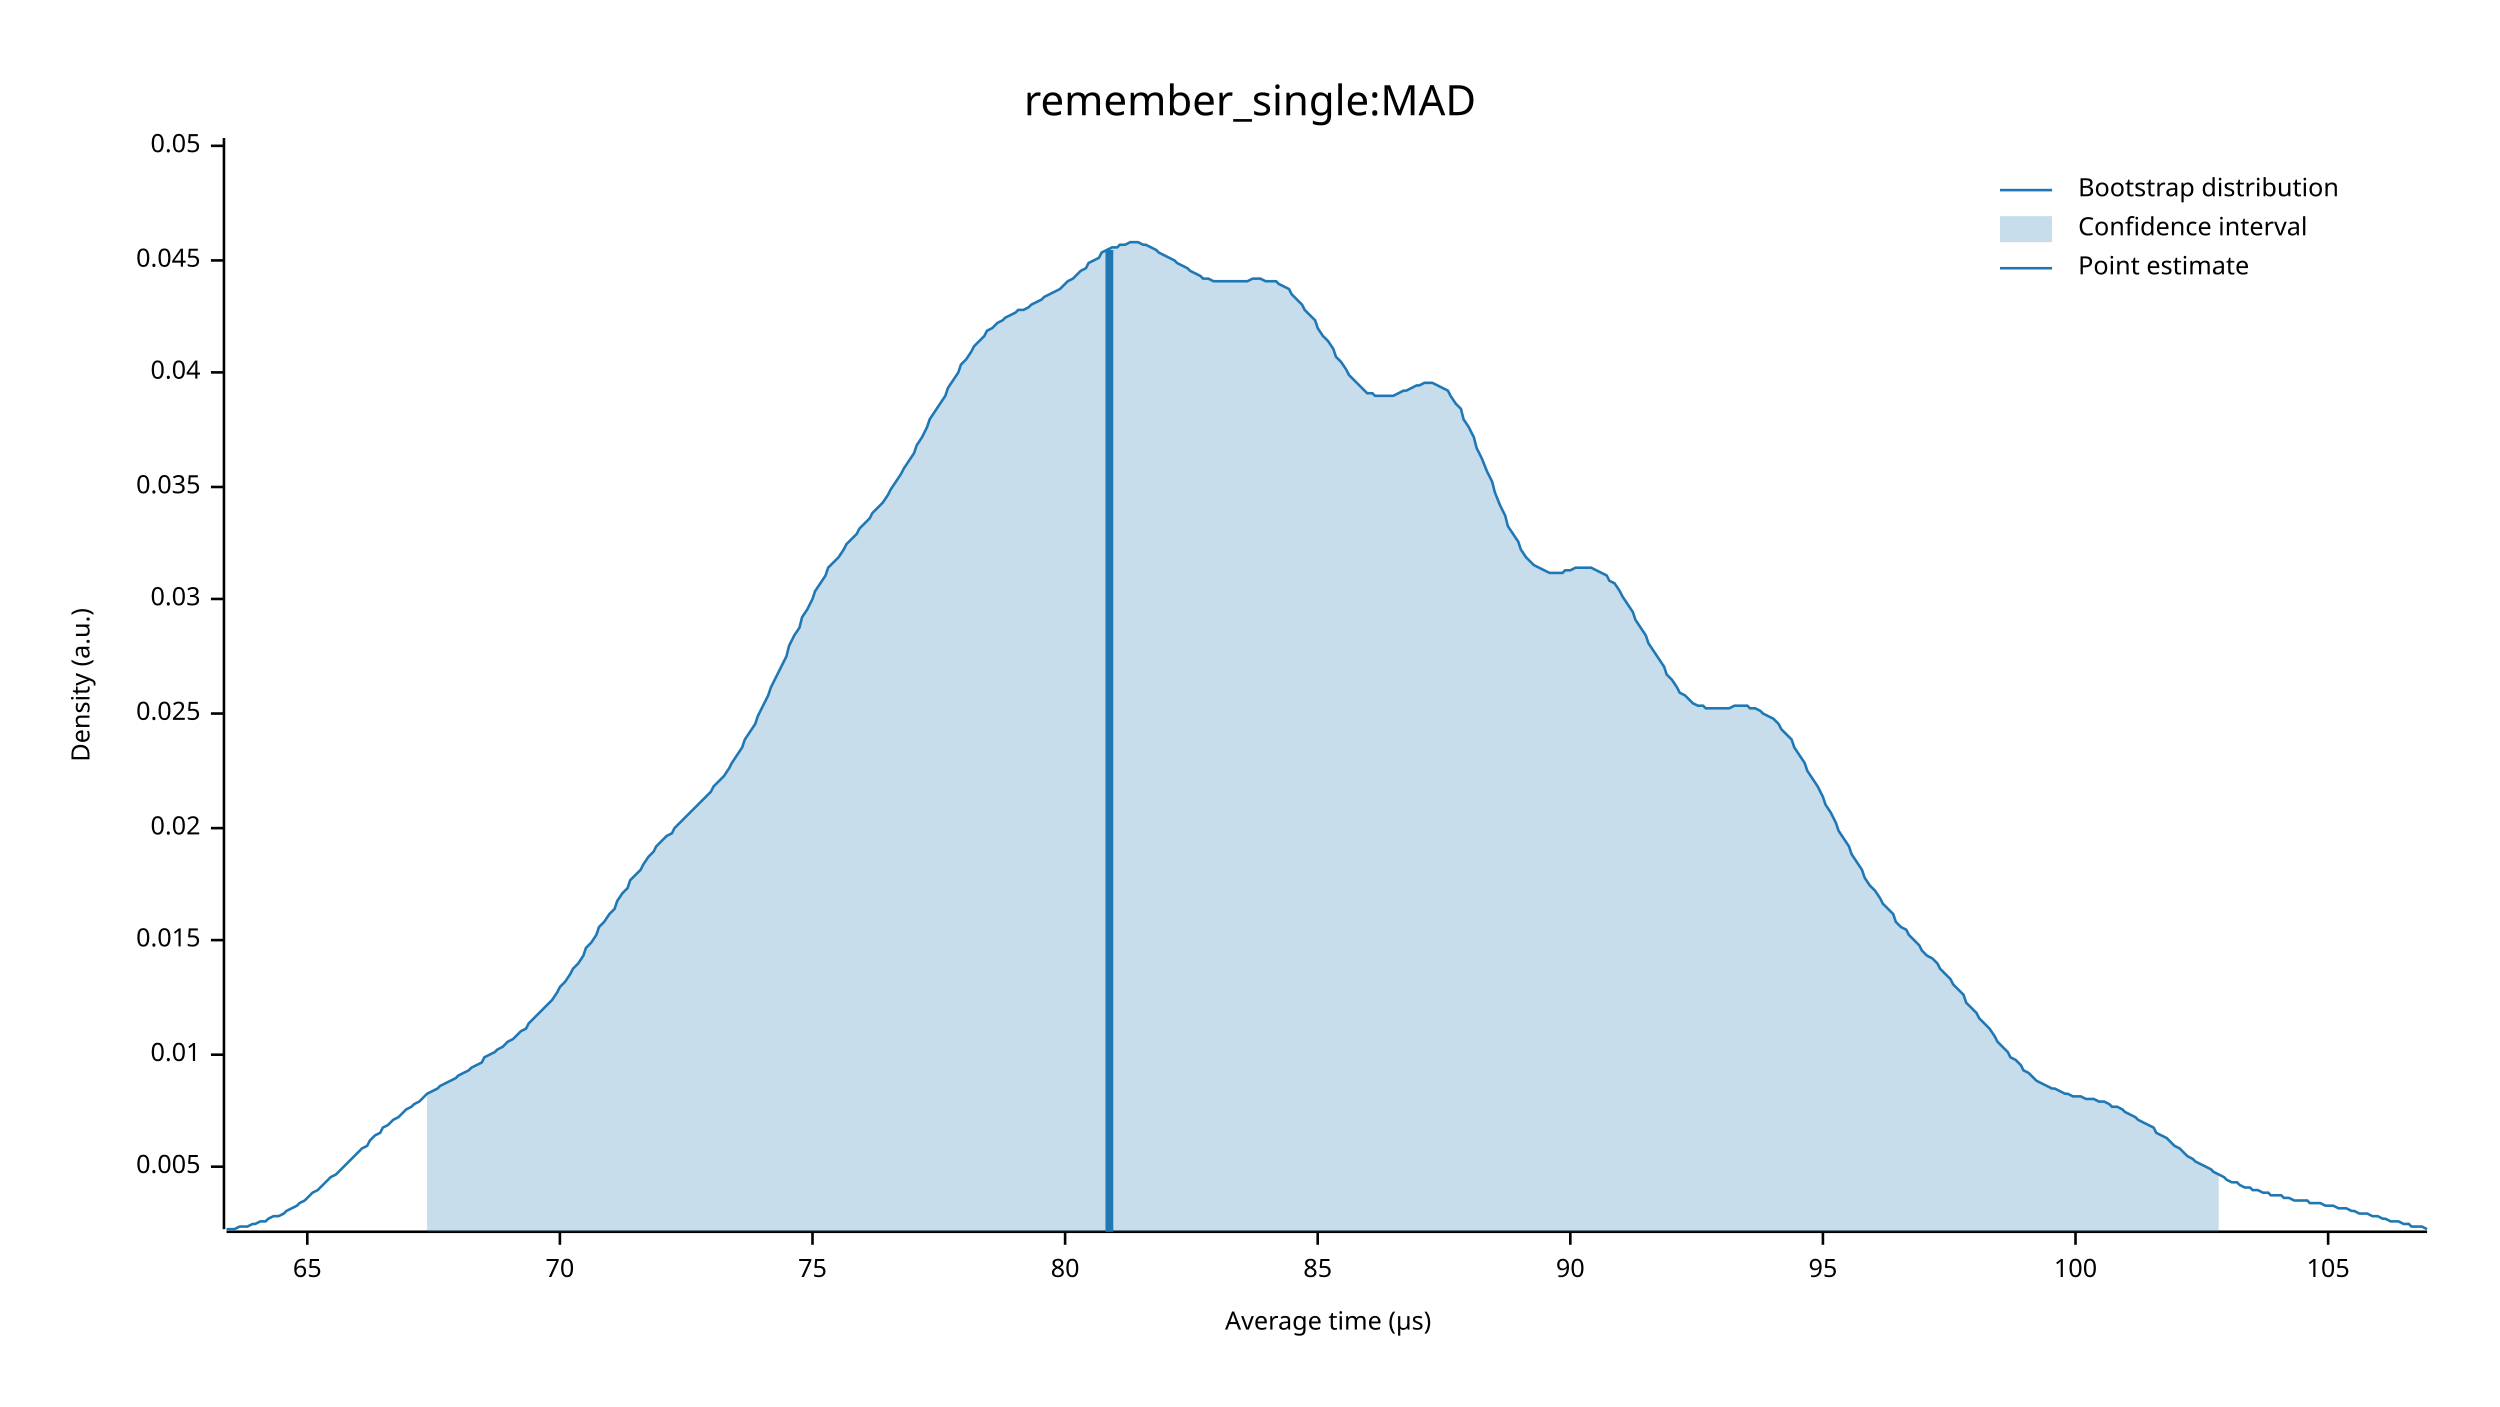
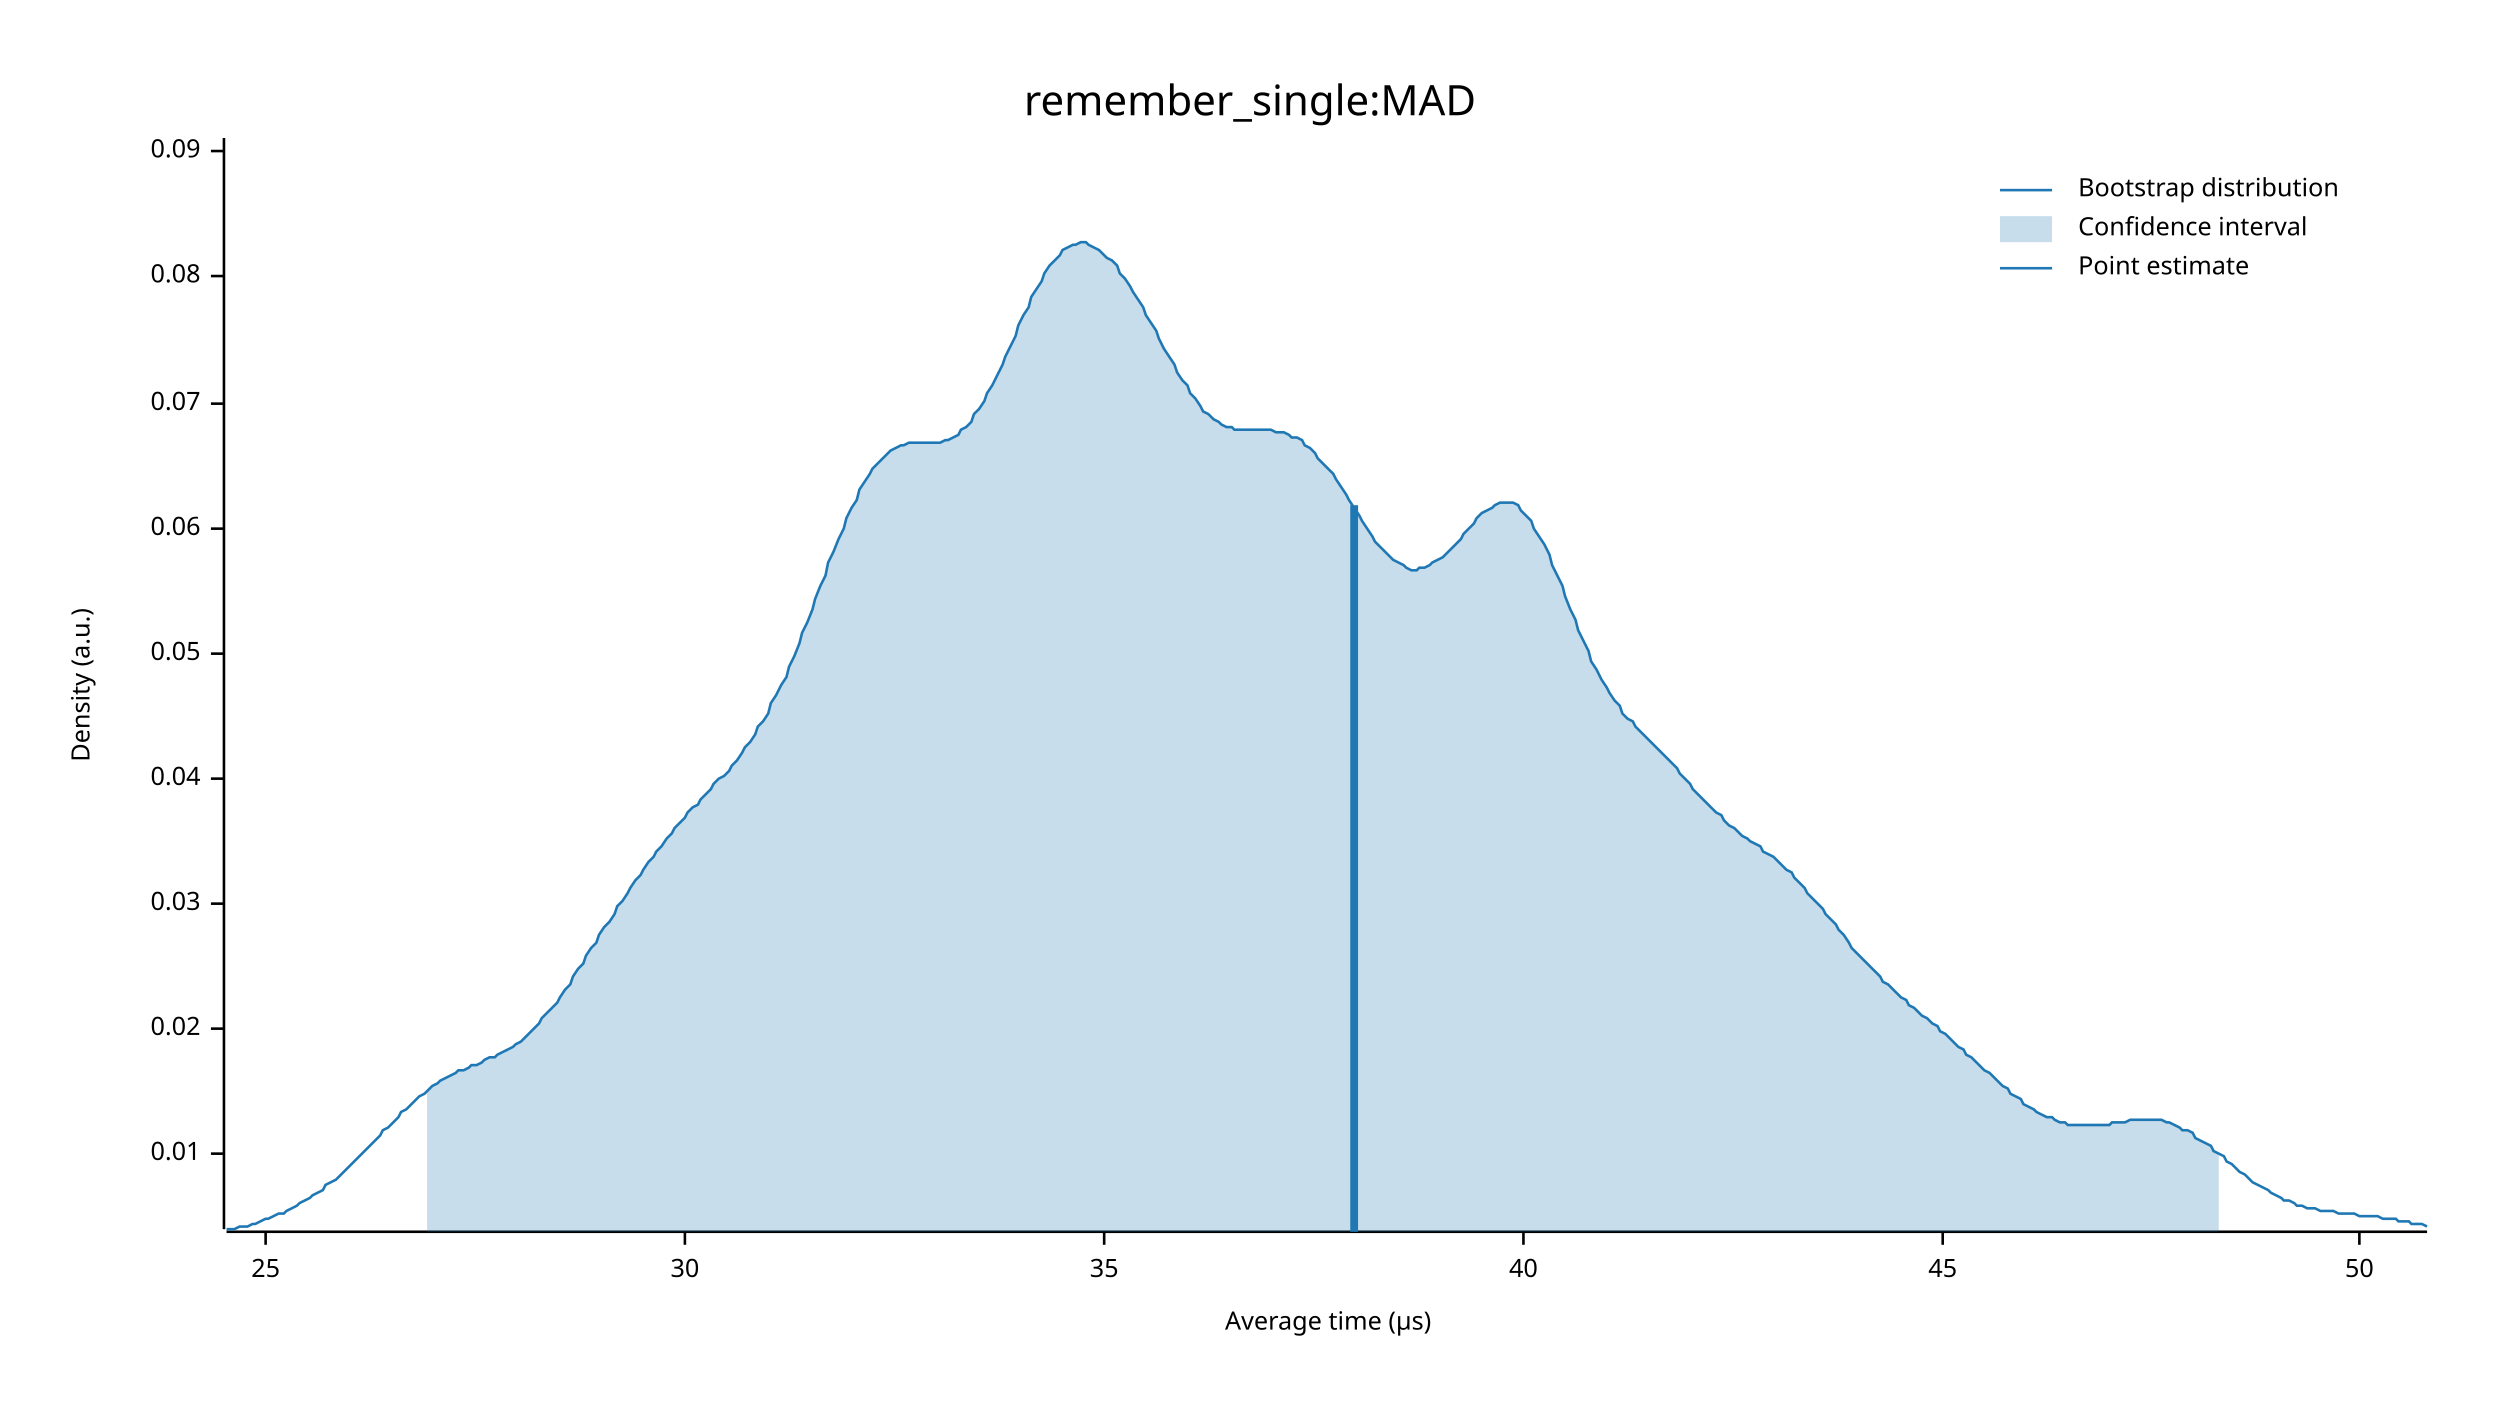
<svg xmlns="http://www.w3.org/2000/svg" width="960" height="540" viewBox="0 0 960 540">
  <text x="480" y="32" dy="0.76em" text-anchor="middle" font-family="sans-serif" font-size="16.129" opacity="1" fill="#000000">
remember_single:MAD
</text>
  <text x="27" y="263" dy="0.76em" text-anchor="middle" font-family="sans-serif" font-size="9.677" opacity="1" fill="#000000" transform="rotate(270, 27, 263)">
Density (a.u.)
</text>
  <text x="510" y="513" dy="-0.5ex" text-anchor="middle" font-family="sans-serif" font-size="9.677" opacity="1" fill="#000000">
Average time (µs)
</text>
  <polyline fill="none" opacity="1" stroke="#000000" stroke-width="1" points="86,53 86,472 " />
-   <text x="77" y="448" dy="0.5ex" text-anchor="end" font-family="sans-serif" font-size="9.677" opacity="1" fill="#000000">
- 0.005
- </text>
-   <polyline fill="none" opacity="1" stroke="#000000" stroke-width="1" points="81,448 86,448 " />
-   <text x="77" y="405" dy="0.5ex" text-anchor="end" font-family="sans-serif" font-size="9.677" opacity="1" fill="#000000">
+   <text x="77" y="443" dy="0.5ex" text-anchor="end" font-family="sans-serif" font-size="9.677" opacity="1" fill="#000000">
0.01
</text>
-   <polyline fill="none" opacity="1" stroke="#000000" stroke-width="1" points="81,405 86,405 " />
-   <text x="77" y="361" dy="0.5ex" text-anchor="end" font-family="sans-serif" font-size="9.677" opacity="1" fill="#000000">
- 0.015
- </text>
-   <polyline fill="none" opacity="1" stroke="#000000" stroke-width="1" points="81,361 86,361 " />
-   <text x="77" y="318" dy="0.5ex" text-anchor="end" font-family="sans-serif" font-size="9.677" opacity="1" fill="#000000">
+   <polyline fill="none" opacity="1" stroke="#000000" stroke-width="1" points="81,443 86,443 " />
+   <text x="77" y="395" dy="0.5ex" text-anchor="end" font-family="sans-serif" font-size="9.677" opacity="1" fill="#000000">
0.02
</text>
-   <polyline fill="none" opacity="1" stroke="#000000" stroke-width="1" points="81,318 86,318 " />
-   <text x="77" y="274" dy="0.5ex" text-anchor="end" font-family="sans-serif" font-size="9.677" opacity="1" fill="#000000">
- 0.025
- </text>
-   <polyline fill="none" opacity="1" stroke="#000000" stroke-width="1" points="81,274 86,274 " />
-   <text x="77" y="230" dy="0.5ex" text-anchor="end" font-family="sans-serif" font-size="9.677" opacity="1" fill="#000000">
+   <polyline fill="none" opacity="1" stroke="#000000" stroke-width="1" points="81,395 86,395 " />
+   <text x="77" y="347" dy="0.5ex" text-anchor="end" font-family="sans-serif" font-size="9.677" opacity="1" fill="#000000">
0.03
</text>
-   <polyline fill="none" opacity="1" stroke="#000000" stroke-width="1" points="81,230 86,230 " />
-   <text x="77" y="187" dy="0.5ex" text-anchor="end" font-family="sans-serif" font-size="9.677" opacity="1" fill="#000000">
- 0.035
- </text>
-   <polyline fill="none" opacity="1" stroke="#000000" stroke-width="1" points="81,187 86,187 " />
-   <text x="77" y="143" dy="0.5ex" text-anchor="end" font-family="sans-serif" font-size="9.677" opacity="1" fill="#000000">
+   <polyline fill="none" opacity="1" stroke="#000000" stroke-width="1" points="81,347 86,347 " />
+   <text x="77" y="299" dy="0.5ex" text-anchor="end" font-family="sans-serif" font-size="9.677" opacity="1" fill="#000000">
0.04
</text>
-   <polyline fill="none" opacity="1" stroke="#000000" stroke-width="1" points="81,143 86,143 " />
-   <text x="77" y="100" dy="0.5ex" text-anchor="end" font-family="sans-serif" font-size="9.677" opacity="1" fill="#000000">
- 0.045
- </text>
-   <polyline fill="none" opacity="1" stroke="#000000" stroke-width="1" points="81,100 86,100 " />
-   <text x="77" y="56" dy="0.5ex" text-anchor="end" font-family="sans-serif" font-size="9.677" opacity="1" fill="#000000">
+   <polyline fill="none" opacity="1" stroke="#000000" stroke-width="1" points="81,299 86,299 " />
+   <text x="77" y="251" dy="0.5ex" text-anchor="end" font-family="sans-serif" font-size="9.677" opacity="1" fill="#000000">
0.05
</text>
-   <polyline fill="none" opacity="1" stroke="#000000" stroke-width="1" points="81,56 86,56 " />
+   <polyline fill="none" opacity="1" stroke="#000000" stroke-width="1" points="81,251 86,251 " />
+   <text x="77" y="203" dy="0.5ex" text-anchor="end" font-family="sans-serif" font-size="9.677" opacity="1" fill="#000000">
+ 0.06
+ </text>
+   <polyline fill="none" opacity="1" stroke="#000000" stroke-width="1" points="81,203 86,203 " />
+   <text x="77" y="155" dy="0.5ex" text-anchor="end" font-family="sans-serif" font-size="9.677" opacity="1" fill="#000000">
+ 0.07
+ </text>
+   <polyline fill="none" opacity="1" stroke="#000000" stroke-width="1" points="81,155 86,155 " />
+   <text x="77" y="106" dy="0.5ex" text-anchor="end" font-family="sans-serif" font-size="9.677" opacity="1" fill="#000000">
+ 0.08
+ </text>
+   <polyline fill="none" opacity="1" stroke="#000000" stroke-width="1" points="81,106 86,106 " />
+   <text x="77" y="58" dy="0.5ex" text-anchor="end" font-family="sans-serif" font-size="9.677" opacity="1" fill="#000000">
+ 0.09
+ </text>
+   <polyline fill="none" opacity="1" stroke="#000000" stroke-width="1" points="81,58 86,58 " />
  <polyline fill="none" opacity="1" stroke="#000000" stroke-width="1" points="87,473 932,473 " />
-   <text x="118" y="483" dy="0.76em" text-anchor="middle" font-family="sans-serif" font-size="9.677" opacity="1" fill="#000000">
- 65
+   <text x="102" y="483" dy="0.76em" text-anchor="middle" font-family="sans-serif" font-size="9.677" opacity="1" fill="#000000">
+ 25
</text>
-   <polyline fill="none" opacity="1" stroke="#000000" stroke-width="1" points="118,473 118,478 " />
-   <text x="215" y="483" dy="0.76em" text-anchor="middle" font-family="sans-serif" font-size="9.677" opacity="1" fill="#000000">
- 70
+   <polyline fill="none" opacity="1" stroke="#000000" stroke-width="1" points="102,473 102,478 " />
+   <text x="263" y="483" dy="0.76em" text-anchor="middle" font-family="sans-serif" font-size="9.677" opacity="1" fill="#000000">
+ 30
</text>
-   <polyline fill="none" opacity="1" stroke="#000000" stroke-width="1" points="215,473 215,478 " />
-   <text x="312" y="483" dy="0.76em" text-anchor="middle" font-family="sans-serif" font-size="9.677" opacity="1" fill="#000000">
- 75
+   <polyline fill="none" opacity="1" stroke="#000000" stroke-width="1" points="263,473 263,478 " />
+   <text x="424" y="483" dy="0.76em" text-anchor="middle" font-family="sans-serif" font-size="9.677" opacity="1" fill="#000000">
+ 35
</text>
-   <polyline fill="none" opacity="1" stroke="#000000" stroke-width="1" points="312,473 312,478 " />
-   <text x="409" y="483" dy="0.76em" text-anchor="middle" font-family="sans-serif" font-size="9.677" opacity="1" fill="#000000">
- 80
+   <polyline fill="none" opacity="1" stroke="#000000" stroke-width="1" points="424,473 424,478 " />
+   <text x="585" y="483" dy="0.76em" text-anchor="middle" font-family="sans-serif" font-size="9.677" opacity="1" fill="#000000">
+ 40
</text>
-   <polyline fill="none" opacity="1" stroke="#000000" stroke-width="1" points="409,473 409,478 " />
-   <text x="506" y="483" dy="0.76em" text-anchor="middle" font-family="sans-serif" font-size="9.677" opacity="1" fill="#000000">
- 85
+   <polyline fill="none" opacity="1" stroke="#000000" stroke-width="1" points="585,473 585,478 " />
+   <text x="746" y="483" dy="0.76em" text-anchor="middle" font-family="sans-serif" font-size="9.677" opacity="1" fill="#000000">
+ 45
</text>
-   <polyline fill="none" opacity="1" stroke="#000000" stroke-width="1" points="506,473 506,478 " />
-   <text x="603" y="483" dy="0.76em" text-anchor="middle" font-family="sans-serif" font-size="9.677" opacity="1" fill="#000000">
- 90
+   <polyline fill="none" opacity="1" stroke="#000000" stroke-width="1" points="746,473 746,478 " />
+   <text x="906" y="483" dy="0.76em" text-anchor="middle" font-family="sans-serif" font-size="9.677" opacity="1" fill="#000000">
+ 50
</text>
-   <polyline fill="none" opacity="1" stroke="#000000" stroke-width="1" points="603,473 603,478 " />
-   <text x="700" y="483" dy="0.76em" text-anchor="middle" font-family="sans-serif" font-size="9.677" opacity="1" fill="#000000">
- 95
- </text>
-   <polyline fill="none" opacity="1" stroke="#000000" stroke-width="1" points="700,473 700,478 " />
-   <text x="797" y="483" dy="0.76em" text-anchor="middle" font-family="sans-serif" font-size="9.677" opacity="1" fill="#000000">
- 100
- </text>
-   <polyline fill="none" opacity="1" stroke="#000000" stroke-width="1" points="797,473 797,478 " />
-   <text x="894" y="483" dy="0.76em" text-anchor="middle" font-family="sans-serif" font-size="9.677" opacity="1" fill="#000000">
- 105
- </text>
-   <polyline fill="none" opacity="1" stroke="#000000" stroke-width="1" points="894,473 894,478 " />
-   <polyline fill="none" opacity="1" stroke="#1F78B4" stroke-width="1" points="87,472 88,472 90,472 92,471 93,471 95,471 97,470 98,470 100,469 102,469 103,468 105,467 107,467 109,466 110,465 112,464 114,463 115,462 117,461 119,459 120,458 122,457 124,455 125,454 127,452 129,451 131,449 132,448 134,446 136,444 137,443 139,441 141,440 142,438 144,436 146,435 147,433 149,432 151,430 153,429 154,428 156,426 158,425 159,424 161,423 163,421 164,420 166,419 168,418 169,417 171,416 173,415 175,414 176,413 178,412 180,411 181,410 183,409 185,408 186,406 188,405 190,404 191,403 193,402 195,400 197,399 198,398 200,396 202,395 203,393 205,391 207,389 208,388 210,386 212,384 214,381 215,379 217,377 219,374 220,372 222,370 224,367 225,364 227,362 229,359 230,356 232,354 234,351 236,349 237,346 239,343 241,341 242,338 244,336 246,334 247,332 249,329 251,327 252,325 254,323 256,321 258,320 259,318 261,316 263,314 264,313 266,311 268,309 269,308 271,306 273,304 274,302 276,300 278,298 280,295 281,293 283,290 285,287 286,284 288,281 290,278 291,275 293,271 295,267 296,264 298,260 300,256 302,252 303,248 305,244 307,241 308,237 310,234 312,230 313,227 315,224 317,221 318,218 320,216 322,214 324,211 325,209 327,207 329,205 330,203 332,201 334,199 335,197 337,195 339,193 341,190 342,188 344,185 346,182 347,180 349,177 351,174 352,171 354,168 356,164 357,161 359,158 361,155 363,152 364,149 366,146 368,143 369,140 371,138 373,135 374,133 376,131 378,129 379,127 381,126 383,124 385,123 386,122 388,121 390,120 391,119 393,119 395,118 396,117 398,116 400,115 401,114 403,113 405,112 407,111 408,110 410,108 412,107 413,106 415,104 417,103 418,101 420,100 422,99 423,97 425,96 427,95 429,95 430,94 432,94 434,93 435,93 437,93 439,94 440,94 442,95 444,96 445,97 447,98 449,99 451,100 452,101 454,102 456,103 457,104 459,105 461,106 462,107 464,107 466,108 468,108 469,108 471,108 473,108 474,108 476,108 478,108 479,108 481,107 483,107 484,107 486,108 488,108 490,108 491,109 493,110 495,111 496,113 498,115 500,117 501,119 503,121 505,123 506,126 508,129 510,131 512,134 513,137 515,139 517,142 518,144 520,146 522,148 523,149 525,151 527,151 528,152 530,152 532,152 534,152 535,152 537,151 539,150 540,150 542,149 544,148 545,148 547,147 549,147 550,147 552,148 554,149 556,150 557,152 559,155 561,157 562,161 564,164 566,168 567,172 569,176 571,181 573,185 574,189 576,194 578,198 579,202 581,205 583,208 584,211 586,214 588,216 589,217 591,218 593,219 595,220 596,220 598,220 600,220 601,219 603,219 605,218 606,218 608,218 610,218 611,218 613,219 615,220 617,221 618,223 620,224 622,227 623,229 625,232 627,235 628,238 630,241 632,244 633,247 635,250 637,253 639,256 640,259 642,261 644,264 645,266 647,267 649,269 650,270 652,271 654,271 655,272 657,272 659,272 661,272 662,272 664,272 666,271 667,271 669,271 671,271 672,272 674,272 676,273 677,274 679,275 681,276 683,278 684,280 686,282 688,284 689,287 691,290 693,293 694,296 696,299 698,302 700,306 701,309 703,312 705,316 706,319 708,322 710,325 711,328 713,331 715,334 716,337 718,340 720,342 722,345 723,347 725,349 727,351 728,354 730,356 732,357 733,359 735,361 737,363 738,365 740,367 742,368 744,370 745,372 747,374 749,376 750,378 752,380 754,382 755,385 757,387 759,389 760,391 762,393 764,395 766,398 767,400 769,402 771,404 772,406 774,407 776,409 777,411 779,412 781,414 782,415 784,416 786,417 788,418 789,418 791,419 793,420 794,420 796,421 798,421 799,421 801,422 803,422 804,422 806,423 808,423 810,424 811,425 813,425 815,426 816,427 818,428 820,429 821,430 823,431 825,432 827,433 828,435 830,436 832,437 833,438 835,440 837,441 838,442 840,444 842,445 843,446 845,447 847,448 849,449 850,450 852,451 854,452 855,453 857,454 859,454 860,455 862,456 864,456 865,457 867,457 869,458 871,458 872,459 874,459 876,459 877,460 879,460 881,461 882,461 884,461 886,461 887,462 889,462 891,462 893,463 894,463 896,463 898,464 899,464 901,464 903,465 904,465 906,466 908,466 909,466 911,467 913,467 915,468 916,468 918,469 920,469 921,469 923,470 925,470 926,471 928,471 930,471 932,472 " />
-   <polygon opacity="0.25" fill="#1F78B4" points="164,420 166,419 168,418 169,417 171,416 173,415 175,414 176,413 178,412 180,411 181,410 183,409 185,408 186,406 188,405 190,404 191,403 193,402 195,400 197,399 198,398 200,396 202,395 203,393 205,391 207,389 208,388 210,386 212,384 214,381 215,379 217,377 219,374 220,372 222,370 224,367 225,364 227,362 229,359 230,356 232,354 234,351 236,349 237,346 239,343 241,341 242,338 244,336 246,334 247,332 249,329 251,327 252,325 254,323 256,321 258,320 259,318 261,316 263,314 264,313 266,311 268,309 269,308 271,306 273,304 274,302 276,300 278,298 280,295 281,293 283,290 285,287 286,284 288,281 290,278 291,275 293,271 295,267 296,264 298,260 300,256 302,252 303,248 305,244 307,241 308,237 310,234 312,230 313,227 315,224 317,221 318,218 320,216 322,214 324,211 325,209 327,207 329,205 330,203 332,201 334,199 335,197 337,195 339,193 341,190 342,188 344,185 346,182 347,180 349,177 351,174 352,171 354,168 356,164 357,161 359,158 361,155 363,152 364,149 366,146 368,143 369,140 371,138 373,135 374,133 376,131 378,129 379,127 381,126 383,124 385,123 386,122 388,121 390,120 391,119 393,119 395,118 396,117 398,116 400,115 401,114 403,113 405,112 407,111 408,110 410,108 412,107 413,106 415,104 417,103 418,101 420,100 422,99 423,97 425,96 427,95 429,95 430,94 432,94 434,93 435,93 437,93 439,94 440,94 442,95 444,96 445,97 447,98 449,99 451,100 452,101 454,102 456,103 457,104 459,105 461,106 462,107 464,107 466,108 468,108 469,108 471,108 473,108 474,108 476,108 478,108 479,108 481,107 483,107 484,107 486,108 488,108 490,108 491,109 493,110 495,111 496,113 498,115 500,117 501,119 503,121 505,123 506,126 508,129 510,131 512,134 513,137 515,139 517,142 518,144 520,146 522,148 523,149 525,151 527,151 528,152 530,152 532,152 534,152 535,152 537,151 539,150 540,150 542,149 544,148 545,148 547,147 549,147 550,147 552,148 554,149 556,150 557,152 559,155 561,157 562,161 564,164 566,168 567,172 569,176 571,181 573,185 574,189 576,194 578,198 579,202 581,205 583,208 584,211 586,214 588,216 589,217 591,218 593,219 595,220 596,220 598,220 600,220 601,219 603,219 605,218 606,218 608,218 610,218 611,218 613,219 615,220 617,221 618,223 620,224 622,227 623,229 625,232 627,235 628,238 630,241 632,244 633,247 635,250 637,253 639,256 640,259 642,261 644,264 645,266 647,267 649,269 650,270 652,271 654,271 655,272 657,272 659,272 661,272 662,272 664,272 666,271 667,271 669,271 671,271 672,272 674,272 676,273 677,274 679,275 681,276 683,278 684,280 686,282 688,284 689,287 691,290 693,293 694,296 696,299 698,302 700,306 701,309 703,312 705,316 706,319 708,322 710,325 711,328 713,331 715,334 716,337 718,340 720,342 722,345 723,347 725,349 727,351 728,354 730,356 732,357 733,359 735,361 737,363 738,365 740,367 742,368 744,370 745,372 747,374 749,376 750,378 752,380 754,382 755,385 757,387 759,389 760,391 762,393 764,395 766,398 767,400 769,402 771,404 772,406 774,407 776,409 777,411 779,412 781,414 782,415 784,416 786,417 788,418 789,418 791,419 793,420 794,420 796,421 798,421 799,421 801,422 803,422 804,422 806,423 808,423 810,424 811,425 813,425 815,426 816,427 818,428 820,429 821,430 823,431 825,432 827,433 828,435 830,436 832,437 833,438 835,440 837,441 838,442 840,444 842,445 843,446 845,447 847,448 849,449 850,450 852,451 852,473 164,473 " />
-   <polyline fill="none" opacity="1" stroke="#1F78B4" stroke-width="3" points="426,473 426,96 " />
+   <polyline fill="none" opacity="1" stroke="#000000" stroke-width="1" points="906,473 906,478 " />
+   <polyline fill="none" opacity="1" stroke="#1F78B4" stroke-width="1" points="87,472 88,472 90,472 92,471 93,471 95,471 97,470 98,470 100,469 102,468 103,468 105,467 107,466 109,466 110,465 112,464 114,463 115,462 117,461 119,460 120,459 122,458 124,457 125,455 127,454 129,453 131,451 132,450 134,448 136,446 137,445 139,443 141,441 142,440 144,438 146,436 147,434 149,433 151,431 153,429 154,427 156,426 158,424 159,423 161,421 163,420 164,419 166,417 168,416 169,415 171,414 173,413 175,412 176,411 178,411 180,410 181,409 183,409 185,408 186,407 188,406 190,406 191,405 193,404 195,403 197,402 198,401 200,400 202,398 203,397 205,395 207,393 208,391 210,389 212,387 214,385 215,383 217,380 219,378 220,375 222,372 224,370 225,367 227,364 229,362 230,359 232,356 234,354 236,351 237,348 239,346 241,343 242,341 244,338 246,336 247,334 249,331 251,329 252,327 254,325 256,322 258,320 259,318 261,316 263,314 264,312 266,310 268,309 269,307 271,305 273,303 274,301 276,299 278,298 280,296 281,294 283,292 285,289 286,287 288,285 290,282 291,279 293,277 295,274 296,270 298,267 300,263 302,260 303,256 305,252 307,247 308,243 310,239 312,234 313,230 315,225 317,221 318,216 320,212 322,207 324,203 325,199 327,195 329,192 330,188 332,185 334,182 335,180 337,178 339,176 341,174 342,173 344,172 346,171 347,171 349,170 351,170 352,170 354,170 356,170 357,170 359,170 361,170 363,169 364,169 366,168 368,167 369,165 371,164 373,162 374,159 376,157 378,154 379,151 381,148 383,144 385,140 386,137 388,133 390,129 391,125 393,121 395,118 396,114 398,111 400,108 401,105 403,102 405,100 407,98 408,96 410,95 412,94 413,94 415,93 417,93 418,94 420,95 422,96 423,97 425,99 427,100 429,102 430,105 432,107 434,110 435,112 437,115 439,118 440,121 442,124 444,127 445,130 447,134 449,137 451,140 452,143 454,146 456,148 457,151 459,153 461,156 462,158 464,159 466,161 468,162 469,163 471,164 473,164 474,165 476,165 478,165 479,165 481,165 483,165 484,165 486,165 488,165 490,166 491,166 493,166 495,167 496,168 498,168 500,169 501,171 503,172 505,174 506,176 508,178 510,180 512,182 513,184 515,187 517,190 518,192 520,195 522,198 523,200 525,203 527,206 528,208 530,210 532,212 534,214 535,215 537,216 539,217 540,218 542,219 544,219 545,218 547,218 549,217 550,216 552,215 554,214 556,212 557,211 559,209 561,207 562,205 564,203 566,201 567,199 569,197 571,196 573,195 574,194 576,193 578,193 579,193 581,193 583,194 584,196 586,198 588,200 589,203 591,206 593,209 595,213 596,217 598,221 600,225 601,229 603,234 605,238 606,242 608,246 610,250 611,254 613,257 615,261 617,264 618,266 620,269 622,271 623,274 625,276 627,277 628,279 630,281 632,283 633,284 635,286 637,288 639,290 640,291 642,293 644,295 645,297 647,299 649,301 650,303 652,305 654,307 655,308 657,310 659,312 661,313 662,315 664,317 666,318 667,319 669,321 671,322 672,323 674,324 676,325 677,327 679,328 681,329 683,331 684,332 686,334 688,335 689,337 691,339 693,341 694,343 696,345 698,347 700,349 701,351 703,353 705,355 706,357 708,359 710,362 711,364 713,366 715,368 716,369 718,371 720,373 722,375 723,377 725,378 727,380 728,381 730,383 732,384 733,386 735,387 737,389 738,390 740,391 742,393 744,394 745,396 747,397 749,399 750,400 752,402 754,403 755,405 757,406 759,408 760,409 762,411 764,412 766,414 767,415 769,417 771,418 772,420 774,421 776,422 777,424 779,425 781,426 782,427 784,428 786,429 788,429 789,430 791,431 793,431 794,432 796,432 798,432 799,432 801,432 803,432 804,432 806,432 808,432 810,432 811,431 813,431 815,431 816,431 818,430 820,430 821,430 823,430 825,430 827,430 828,430 830,430 832,431 833,431 835,432 837,433 838,434 840,434 842,435 843,437 845,438 847,439 849,440 850,442 852,443 854,444 855,446 857,447 859,449 860,450 862,451 864,453 865,454 867,455 869,456 871,457 872,458 874,459 876,460 877,461 879,461 881,462 882,463 884,463 886,464 887,464 889,464 891,465 893,465 894,465 896,465 898,466 899,466 901,466 903,466 904,466 906,467 908,467 909,467 911,467 913,467 915,468 916,468 918,468 920,468 921,469 923,469 925,469 926,470 928,470 930,470 932,471 " />
+   <polygon opacity="0.25" fill="#1F78B4" points="164,419 166,417 168,416 169,415 171,414 173,413 175,412 176,411 178,411 180,410 181,409 183,409 185,408 186,407 188,406 190,406 191,405 193,404 195,403 197,402 198,401 200,400 202,398 203,397 205,395 207,393 208,391 210,389 212,387 214,385 215,383 217,380 219,378 220,375 222,372 224,370 225,367 227,364 229,362 230,359 232,356 234,354 236,351 237,348 239,346 241,343 242,341 244,338 246,336 247,334 249,331 251,329 252,327 254,325 256,322 258,320 259,318 261,316 263,314 264,312 266,310 268,309 269,307 271,305 273,303 274,301 276,299 278,298 280,296 281,294 283,292 285,289 286,287 288,285 290,282 291,279 293,277 295,274 296,270 298,267 300,263 302,260 303,256 305,252 307,247 308,243 310,239 312,234 313,230 315,225 317,221 318,216 320,212 322,207 324,203 325,199 327,195 329,192 330,188 332,185 334,182 335,180 337,178 339,176 341,174 342,173 344,172 346,171 347,171 349,170 351,170 352,170 354,170 356,170 357,170 359,170 361,170 363,169 364,169 366,168 368,167 369,165 371,164 373,162 374,159 376,157 378,154 379,151 381,148 383,144 385,140 386,137 388,133 390,129 391,125 393,121 395,118 396,114 398,111 400,108 401,105 403,102 405,100 407,98 408,96 410,95 412,94 413,94 415,93 417,93 418,94 420,95 422,96 423,97 425,99 427,100 429,102 430,105 432,107 434,110 435,112 437,115 439,118 440,121 442,124 444,127 445,130 447,134 449,137 451,140 452,143 454,146 456,148 457,151 459,153 461,156 462,158 464,159 466,161 468,162 469,163 471,164 473,164 474,165 476,165 478,165 479,165 481,165 483,165 484,165 486,165 488,165 490,166 491,166 493,166 495,167 496,168 498,168 500,169 501,171 503,172 505,174 506,176 508,178 510,180 512,182 513,184 515,187 517,190 518,192 520,195 522,198 523,200 525,203 527,206 528,208 530,210 532,212 534,214 535,215 537,216 539,217 540,218 542,219 544,219 545,218 547,218 549,217 550,216 552,215 554,214 556,212 557,211 559,209 561,207 562,205 564,203 566,201 567,199 569,197 571,196 573,195 574,194 576,193 578,193 579,193 581,193 583,194 584,196 586,198 588,200 589,203 591,206 593,209 595,213 596,217 598,221 600,225 601,229 603,234 605,238 606,242 608,246 610,250 611,254 613,257 615,261 617,264 618,266 620,269 622,271 623,274 625,276 627,277 628,279 630,281 632,283 633,284 635,286 637,288 639,290 640,291 642,293 644,295 645,297 647,299 649,301 650,303 652,305 654,307 655,308 657,310 659,312 661,313 662,315 664,317 666,318 667,319 669,321 671,322 672,323 674,324 676,325 677,327 679,328 681,329 683,331 684,332 686,334 688,335 689,337 691,339 693,341 694,343 696,345 698,347 700,349 701,351 703,353 705,355 706,357 708,359 710,362 711,364 713,366 715,368 716,369 718,371 720,373 722,375 723,377 725,378 727,380 728,381 730,383 732,384 733,386 735,387 737,389 738,390 740,391 742,393 744,394 745,396 747,397 749,399 750,400 752,402 754,403 755,405 757,406 759,408 760,409 762,411 764,412 766,414 767,415 769,417 771,418 772,420 774,421 776,422 777,424 779,425 781,426 782,427 784,428 786,429 788,429 789,430 791,431 793,431 794,432 796,432 798,432 799,432 801,432 803,432 804,432 806,432 808,432 810,432 811,431 813,431 815,431 816,431 818,430 820,430 821,430 823,430 825,430 827,430 828,430 830,430 832,431 833,431 835,432 837,433 838,434 840,434 842,435 843,437 845,438 847,439 849,440 850,442 852,443 852,473 164,473 " />
+   <polyline fill="none" opacity="1" stroke="#1F78B4" stroke-width="3" points="520,473 520,194 " />
  <text x="798" y="68" dy="0.76em" text-anchor="start" font-family="sans-serif" font-size="9.677" opacity="1" fill="#000000">
Bootstrap distribution
</text>
  <text x="798" y="83" dy="0.76em" text-anchor="start" font-family="sans-serif" font-size="9.677" opacity="1" fill="#000000">
Confidence interval
</text>
  <text x="798" y="98" dy="0.76em" text-anchor="start" font-family="sans-serif" font-size="9.677" opacity="1" fill="#000000">
Point estimate
</text>
  <polyline fill="none" opacity="1" stroke="#1F78B4" stroke-width="1" points="768,73 788,73 " />
  <rect x="768" y="83" width="20" height="10" opacity="0.25" fill="#1F78B4" stroke="none" />
  <polyline fill="none" opacity="1" stroke="#1F78B4" stroke-width="1" points="768,103 788,103 " />
</svg>
